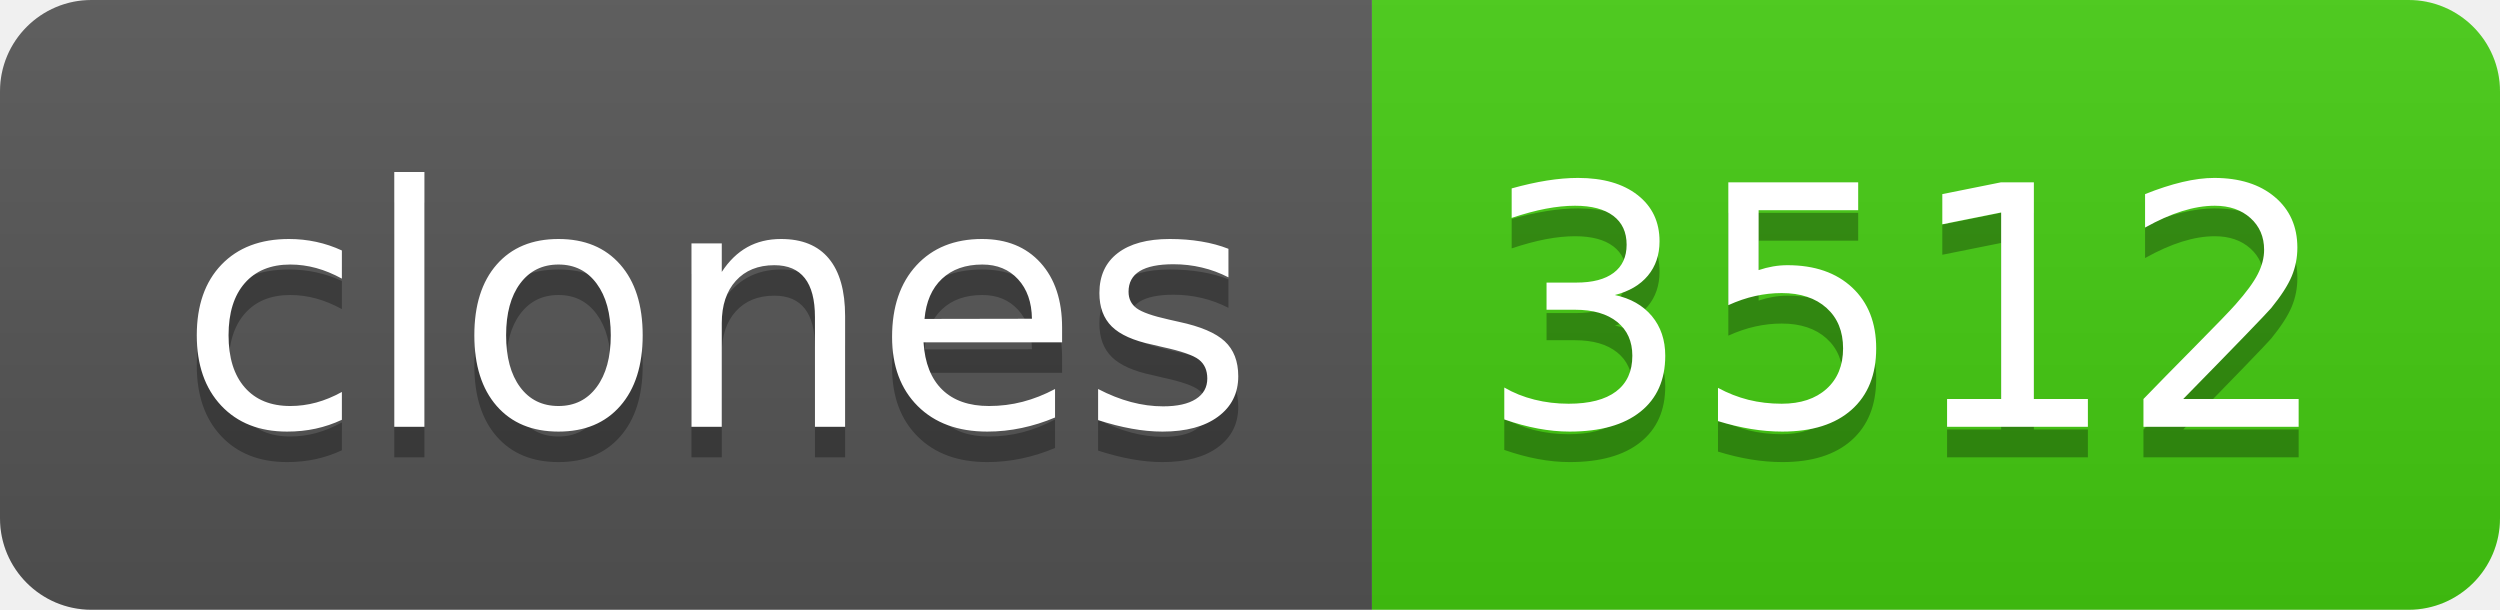
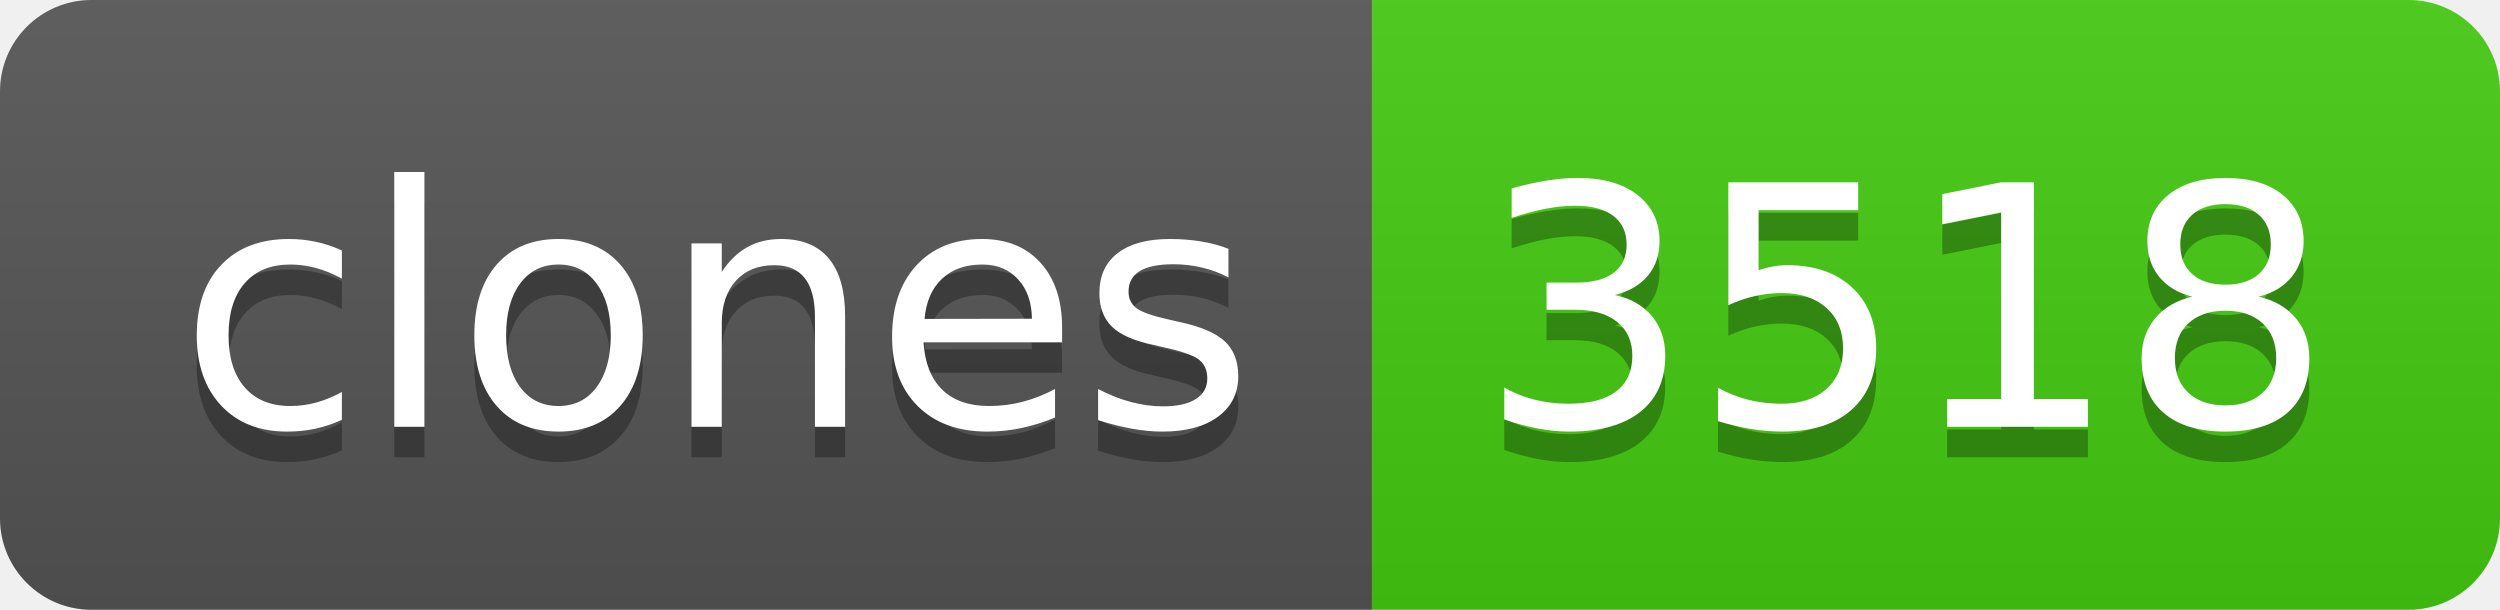
- <svg xmlns="http://www.w3.org/2000/svg" width="82" height="20" role="img" aria-label="clones: 3512">
+ <svg xmlns="http://www.w3.org/2000/svg" width="82" height="20" role="img" aria-label="clones: 3518">
  <linearGradient id="s" x2="0" y2="100%">
    <stop offset="0" stop-color="#bbb" stop-opacity=".1" />
    <stop offset="1" stop-opacity=".1" />
  </linearGradient>
  <clipPath id="r">
    <rect width="82" height="20" rx="3" fill="#fff" />
  </clipPath>
  <g clip-path="url(#r)">
    <rect width="45" height="20" fill="#555" />
    <rect x="45" width="37" height="20" fill="#4c1" />
    <rect width="82" height="20" fill="url(#s)" />
  </g>
  <g fill="#fff" text-anchor="middle" font-family="Verdana,Geneva,DejaVu Sans,sans-serif" text-rendering="geometricPrecision" font-size="110">
    <text aria-hidden="true" x="235" y="150" fill="#010101" fill-opacity=".3" transform="scale(.1)" textLength="350">clones</text>
    <text x="235" y="140" transform="scale(.1)" fill="#fff" textLength="350">clones</text>
-     <text aria-hidden="true" x="625" y="150" fill="#010101" fill-opacity=".3" transform="scale(.1)" textLength="270">3512</text>
-     <text x="625" y="140" transform="scale(.1)" fill="#fff" textLength="270">3512</text>
+     <text aria-hidden="true" x="625" y="150" fill="#010101" fill-opacity=".3" transform="scale(.1)" textLength="270">3518</text>
+     <text x="625" y="140" transform="scale(.1)" fill="#fff" textLength="270">3518</text>
  </g>
</svg>
